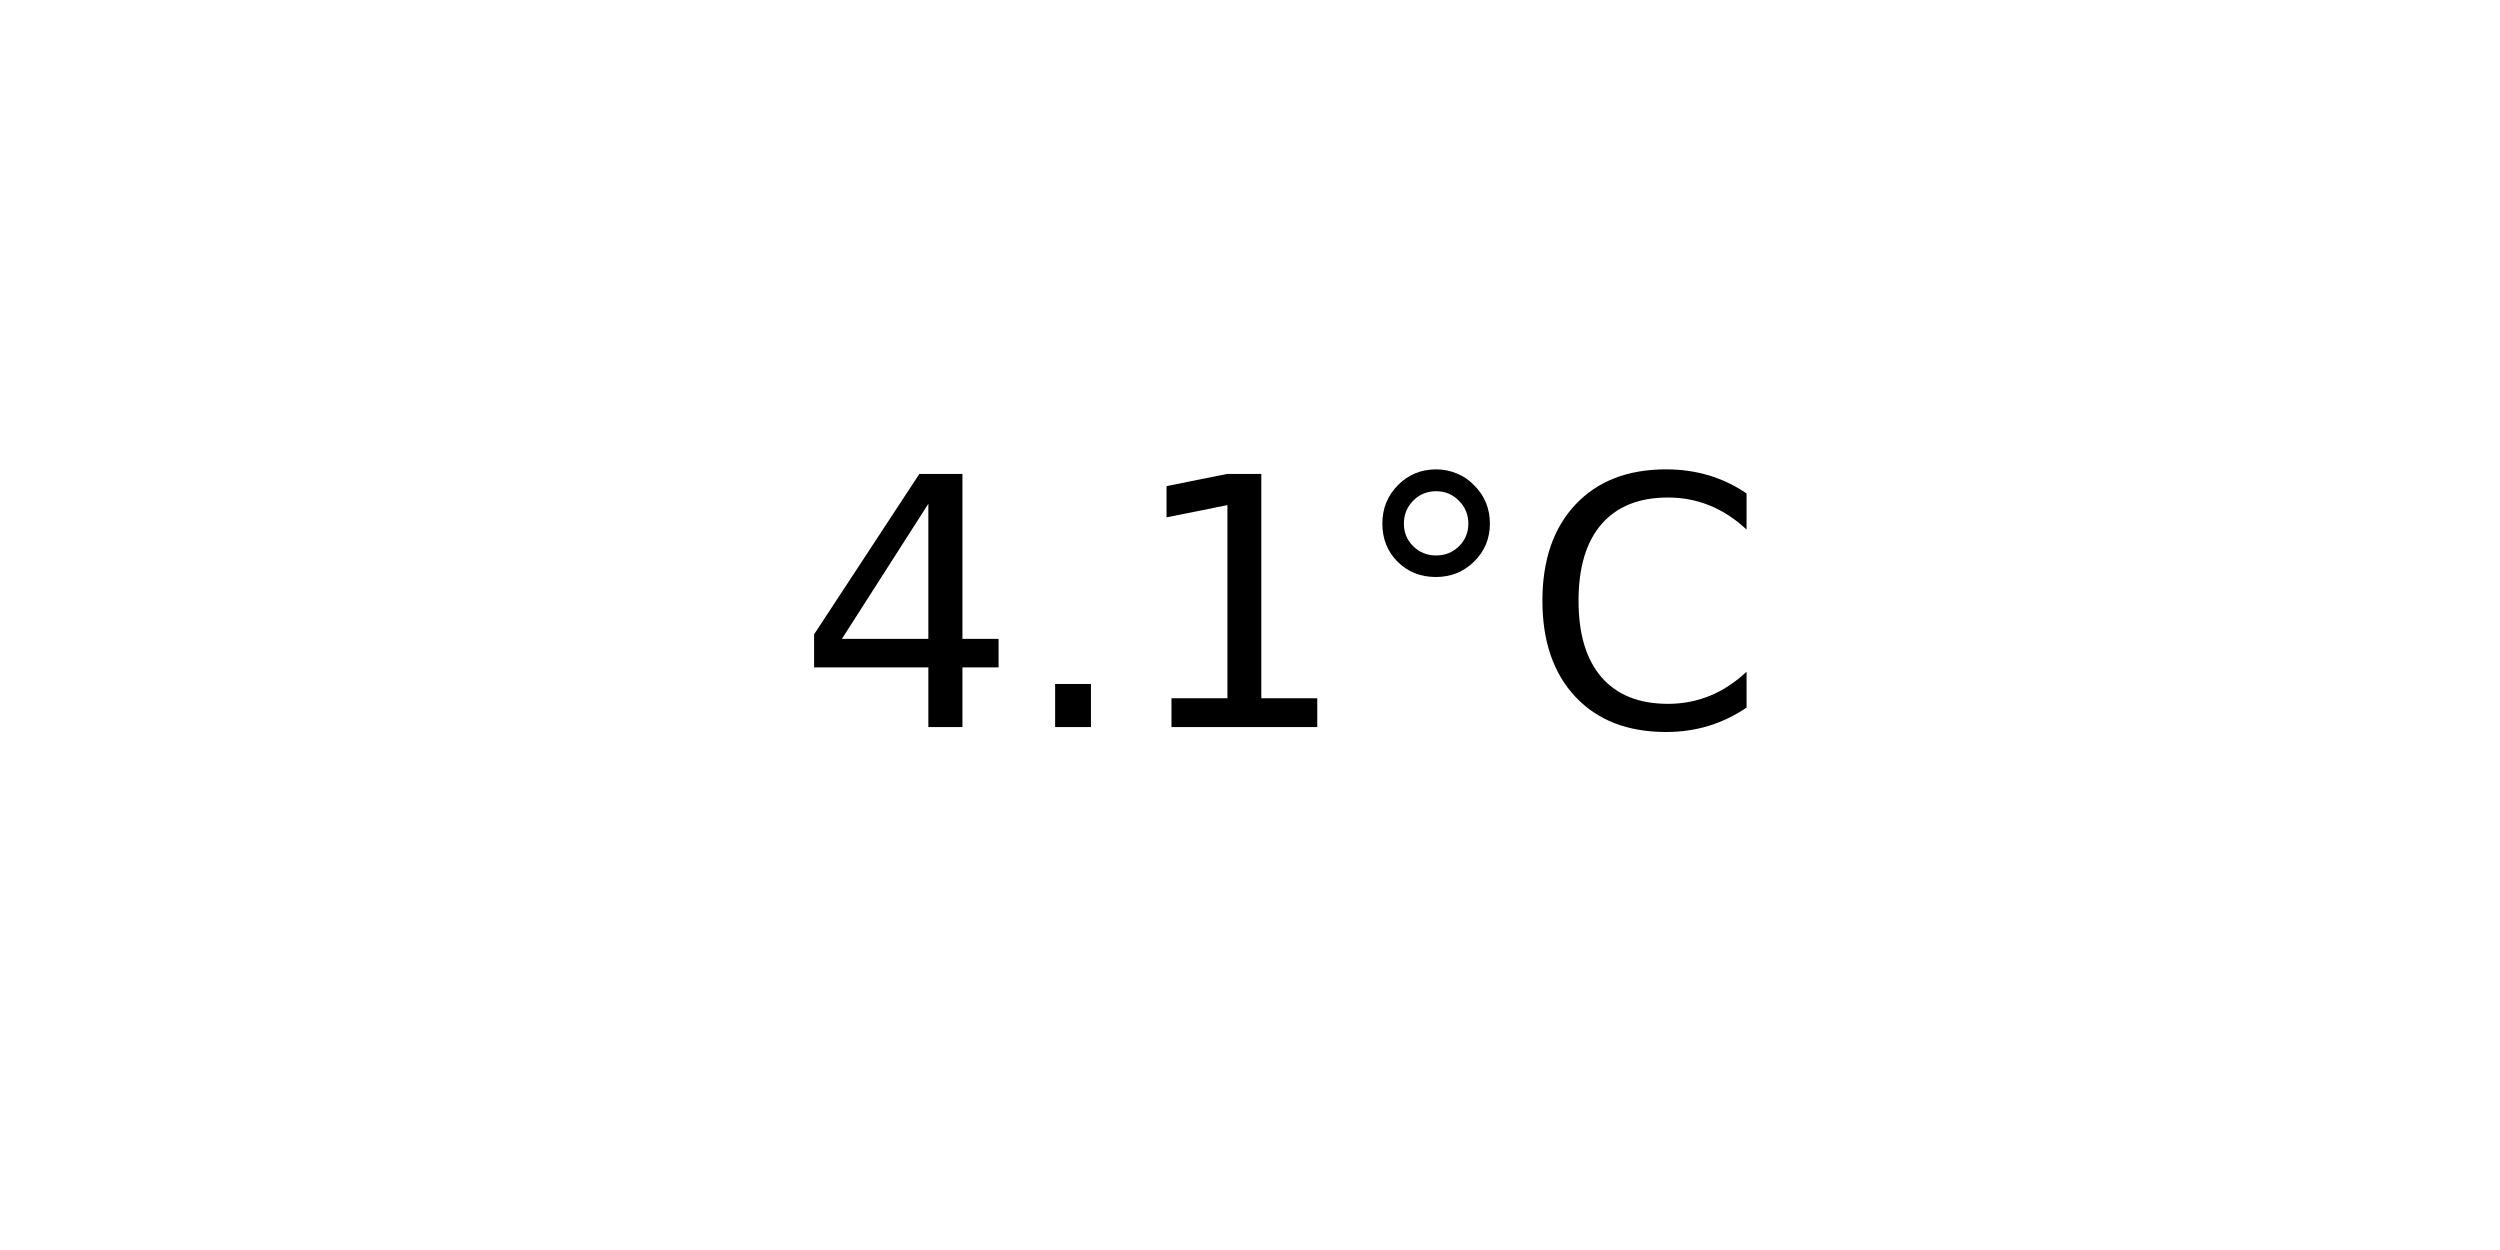
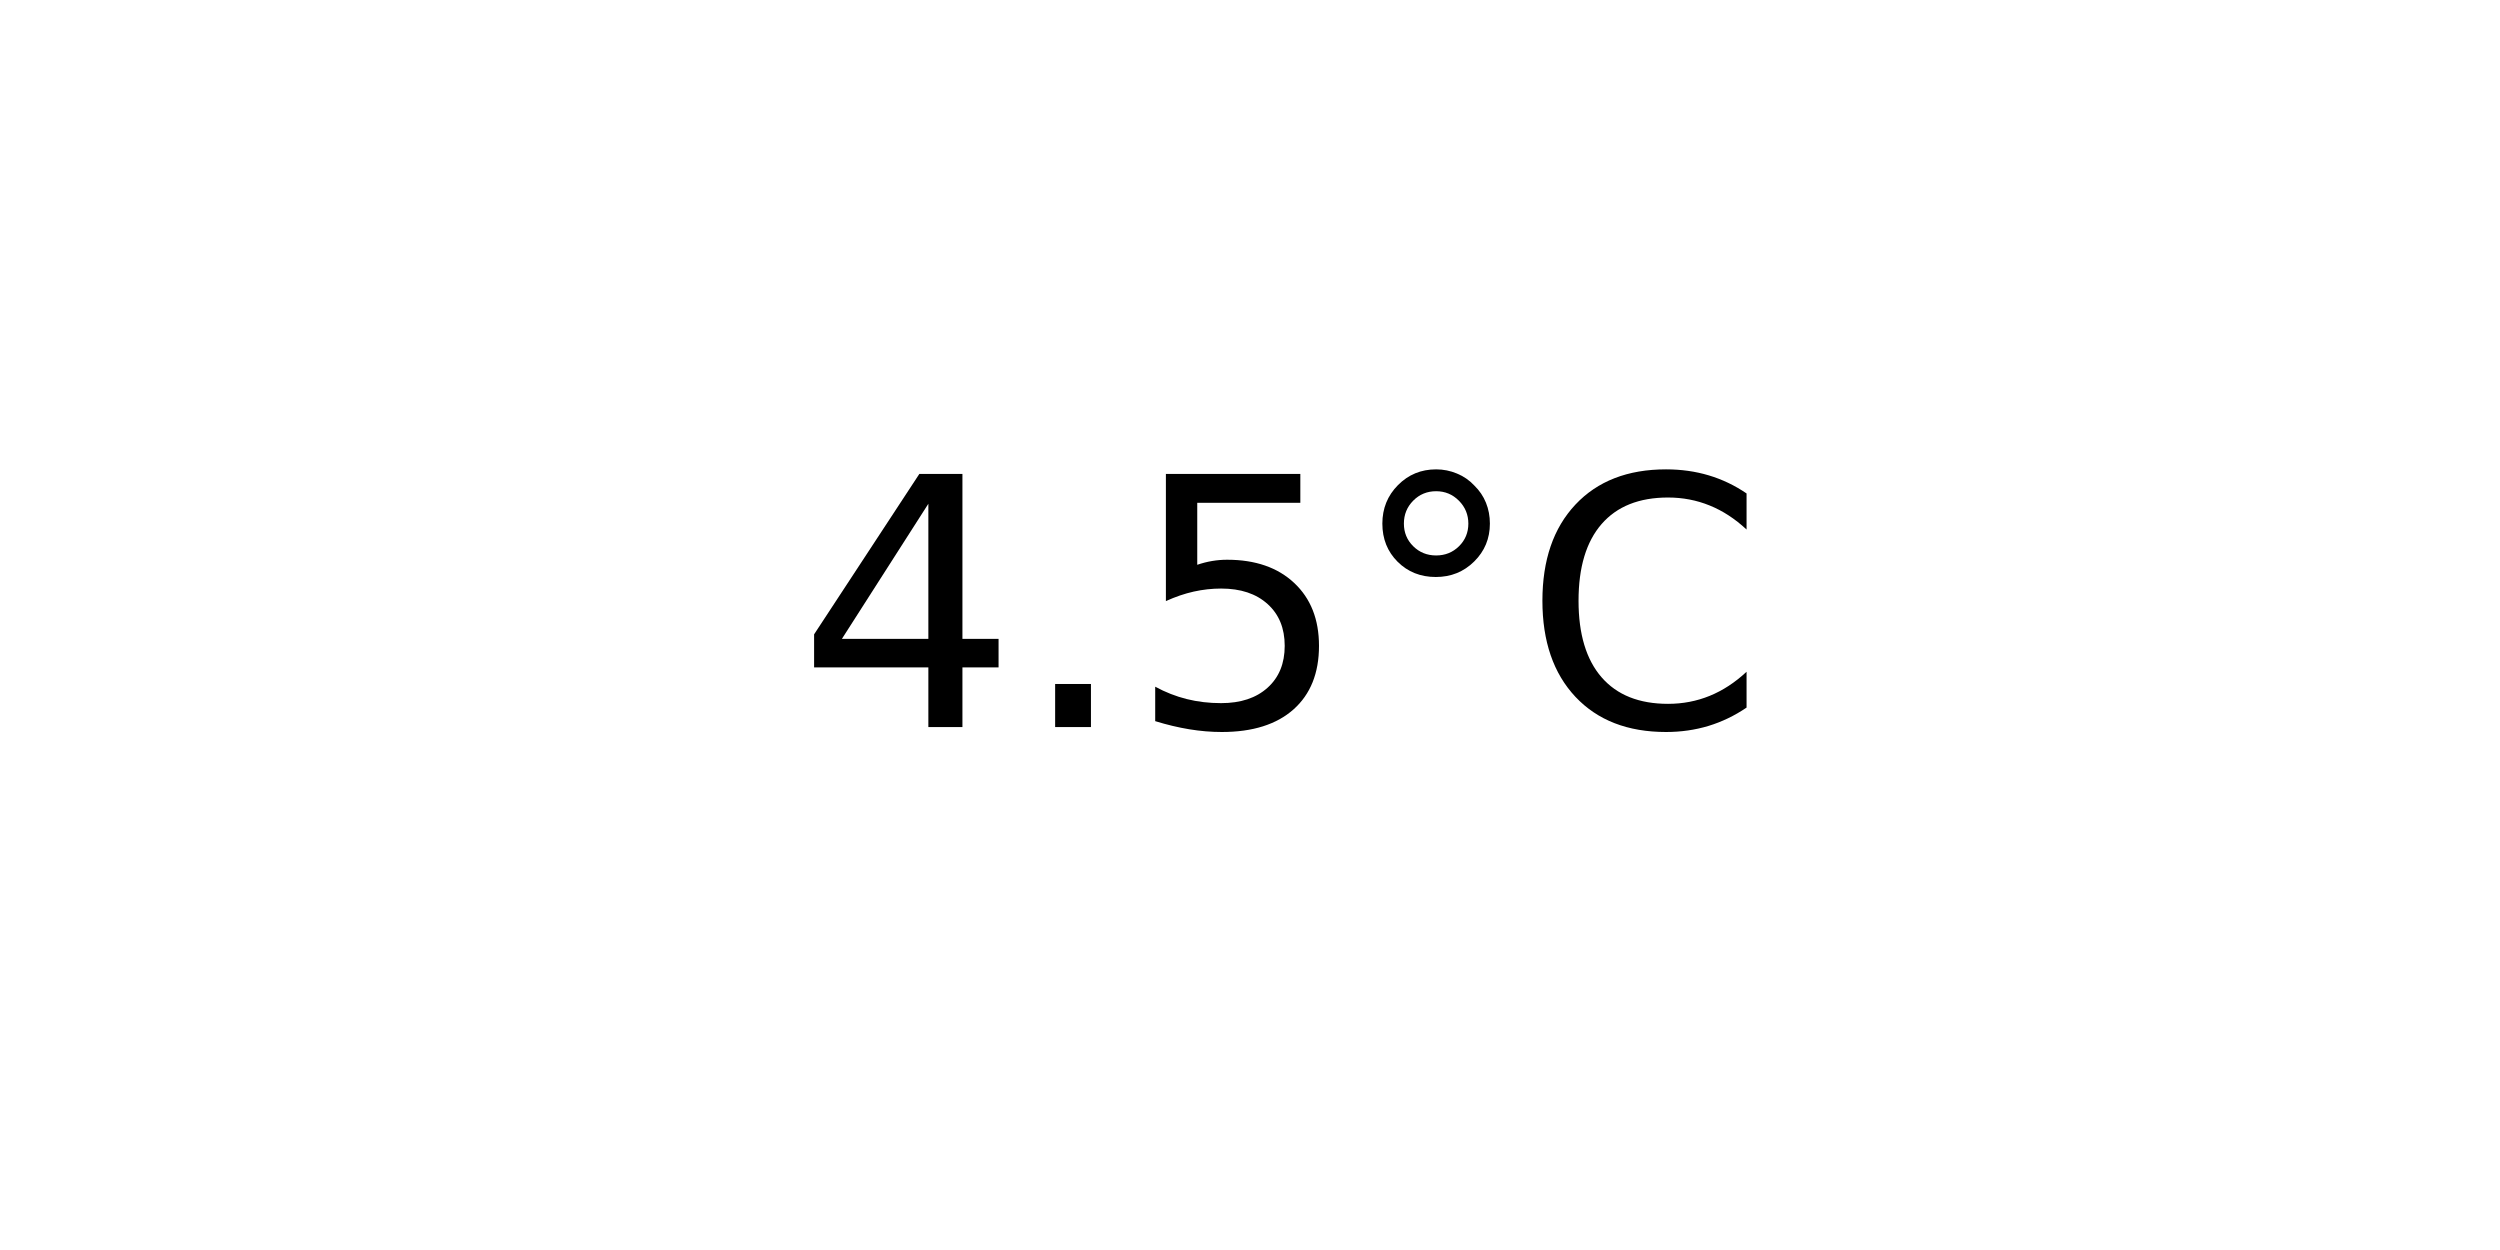
<svg xmlns="http://www.w3.org/2000/svg" xmlns:xlink="http://www.w3.org/1999/xlink" width="72pt" height="36pt" viewBox="0 0 72 36" version="1.1">
  <defs>
    <style type="text/css">*{stroke-linejoin: round; stroke-linecap: butt}</style>
  </defs>
  <g id="figure_1">
    <g id="axes_1">
      <g id="text_1">
        <g transform="translate(22.95703 20.93937) scale(0.1 -0.1)">
          <defs>
            <path id="DejaVuSans-34" d="M 2419 4116  L 825 1625  L 2419 1625  L 2419 4116  z M 2253 4666  L 3047 4666  L 3047 1625  L 3713 1625  L 3713 1100  L 3047 1100  L 3047 0  L 2419 0  L 2419 1100  L 313 1100  L 313 1709  L 2253 4666  z " transform="scale(0.015625)" />
            <path id="DejaVuSans-2e" d="M 684 794  L 1344 794  L 1344 0  L 684 0  L 684 794  z " transform="scale(0.015625)" />
-             <path id="DejaVuSans-31" d="M 794 531  L 1825 531  L 1825 4091  L 703 3866  L 703 4441  L 1819 4666  L 2450 4666  L 2450 531  L 3481 531  L 3481 0  L 794 0  L 794 531  z " transform="scale(0.015625)" />
+             <path id="DejaVuSans-35" d="M 691 4666  L 3169 4666  L 3169 4134  L 1269 4134  L 1269 2991  Q 1406 3038 1543 3061  Q 1681 3084 1819 3084  Q 2600 3084 3056 2656  Q 3513 2228 3513 1497  Q 3513 744 3044 326  Q 2575 -91 1722 -91  Q 1428 -91 1123 -41  Q 819 9 494 109  L 494 744  Q 775 591 1075 516  Q 1375 441 1709 441  Q 2250 441 2565 725  Q 2881 1009 2881 1497  Q 2881 1984 2565 2268  Q 2250 2553 1709 2553  Q 1456 2553 1204 2497  Q 953 2441 691 2322  L 691 4666  z " transform="scale(0.015625)" />
            <path id="DejaVuSans-b0" d="M 1600 4347  Q 1350 4347 1178 4173  Q 1006 4000 1006 3750  Q 1006 3503 1178 3333  Q 1350 3163 1600 3163  Q 1850 3163 2022 3333  Q 2194 3503 2194 3750  Q 2194 3997 2020 4172  Q 1847 4347 1600 4347  z M 1600 4750  Q 1800 4750 1984 4673  Q 2169 4597 2303 4453  Q 2447 4313 2519 4134  Q 2591 3956 2591 3750  Q 2591 3338 2302 3052  Q 2013 2766 1594 2766  Q 1172 2766 890 3047  Q 609 3328 609 3750  Q 609 4169 896 4459  Q 1184 4750 1600 4750  z " transform="scale(0.015625)" />
            <path id="DejaVuSans-43" d="M 4122 4306  L 4122 3641  Q 3803 3938 3442 4084  Q 3081 4231 2675 4231  Q 1875 4231 1450 3742  Q 1025 3253 1025 2328  Q 1025 1406 1450 917  Q 1875 428 2675 428  Q 3081 428 3442 575  Q 3803 722 4122 1019  L 4122 359  Q 3791 134 3420 21  Q 3050 -91 2638 -91  Q 1578 -91 968 557  Q 359 1206 359 2328  Q 359 3453 968 4101  Q 1578 4750 2638 4750  Q 3056 4750 3426 4639  Q 3797 4528 4122 4306  z " transform="scale(0.015625)" />
          </defs>
          <use xlink:href="#DejaVuSans-34" />
          <use xlink:href="#DejaVuSans-2e" x="63.623" />
-           <use xlink:href="#DejaVuSans-31" x="95.41" />
+           <use xlink:href="#DejaVuSans-35" x="95.41" />
          <use xlink:href="#DejaVuSans-b0" x="159.033" />
          <use xlink:href="#DejaVuSans-43" x="209.033" />
        </g>
      </g>
    </g>
  </g>
</svg>
